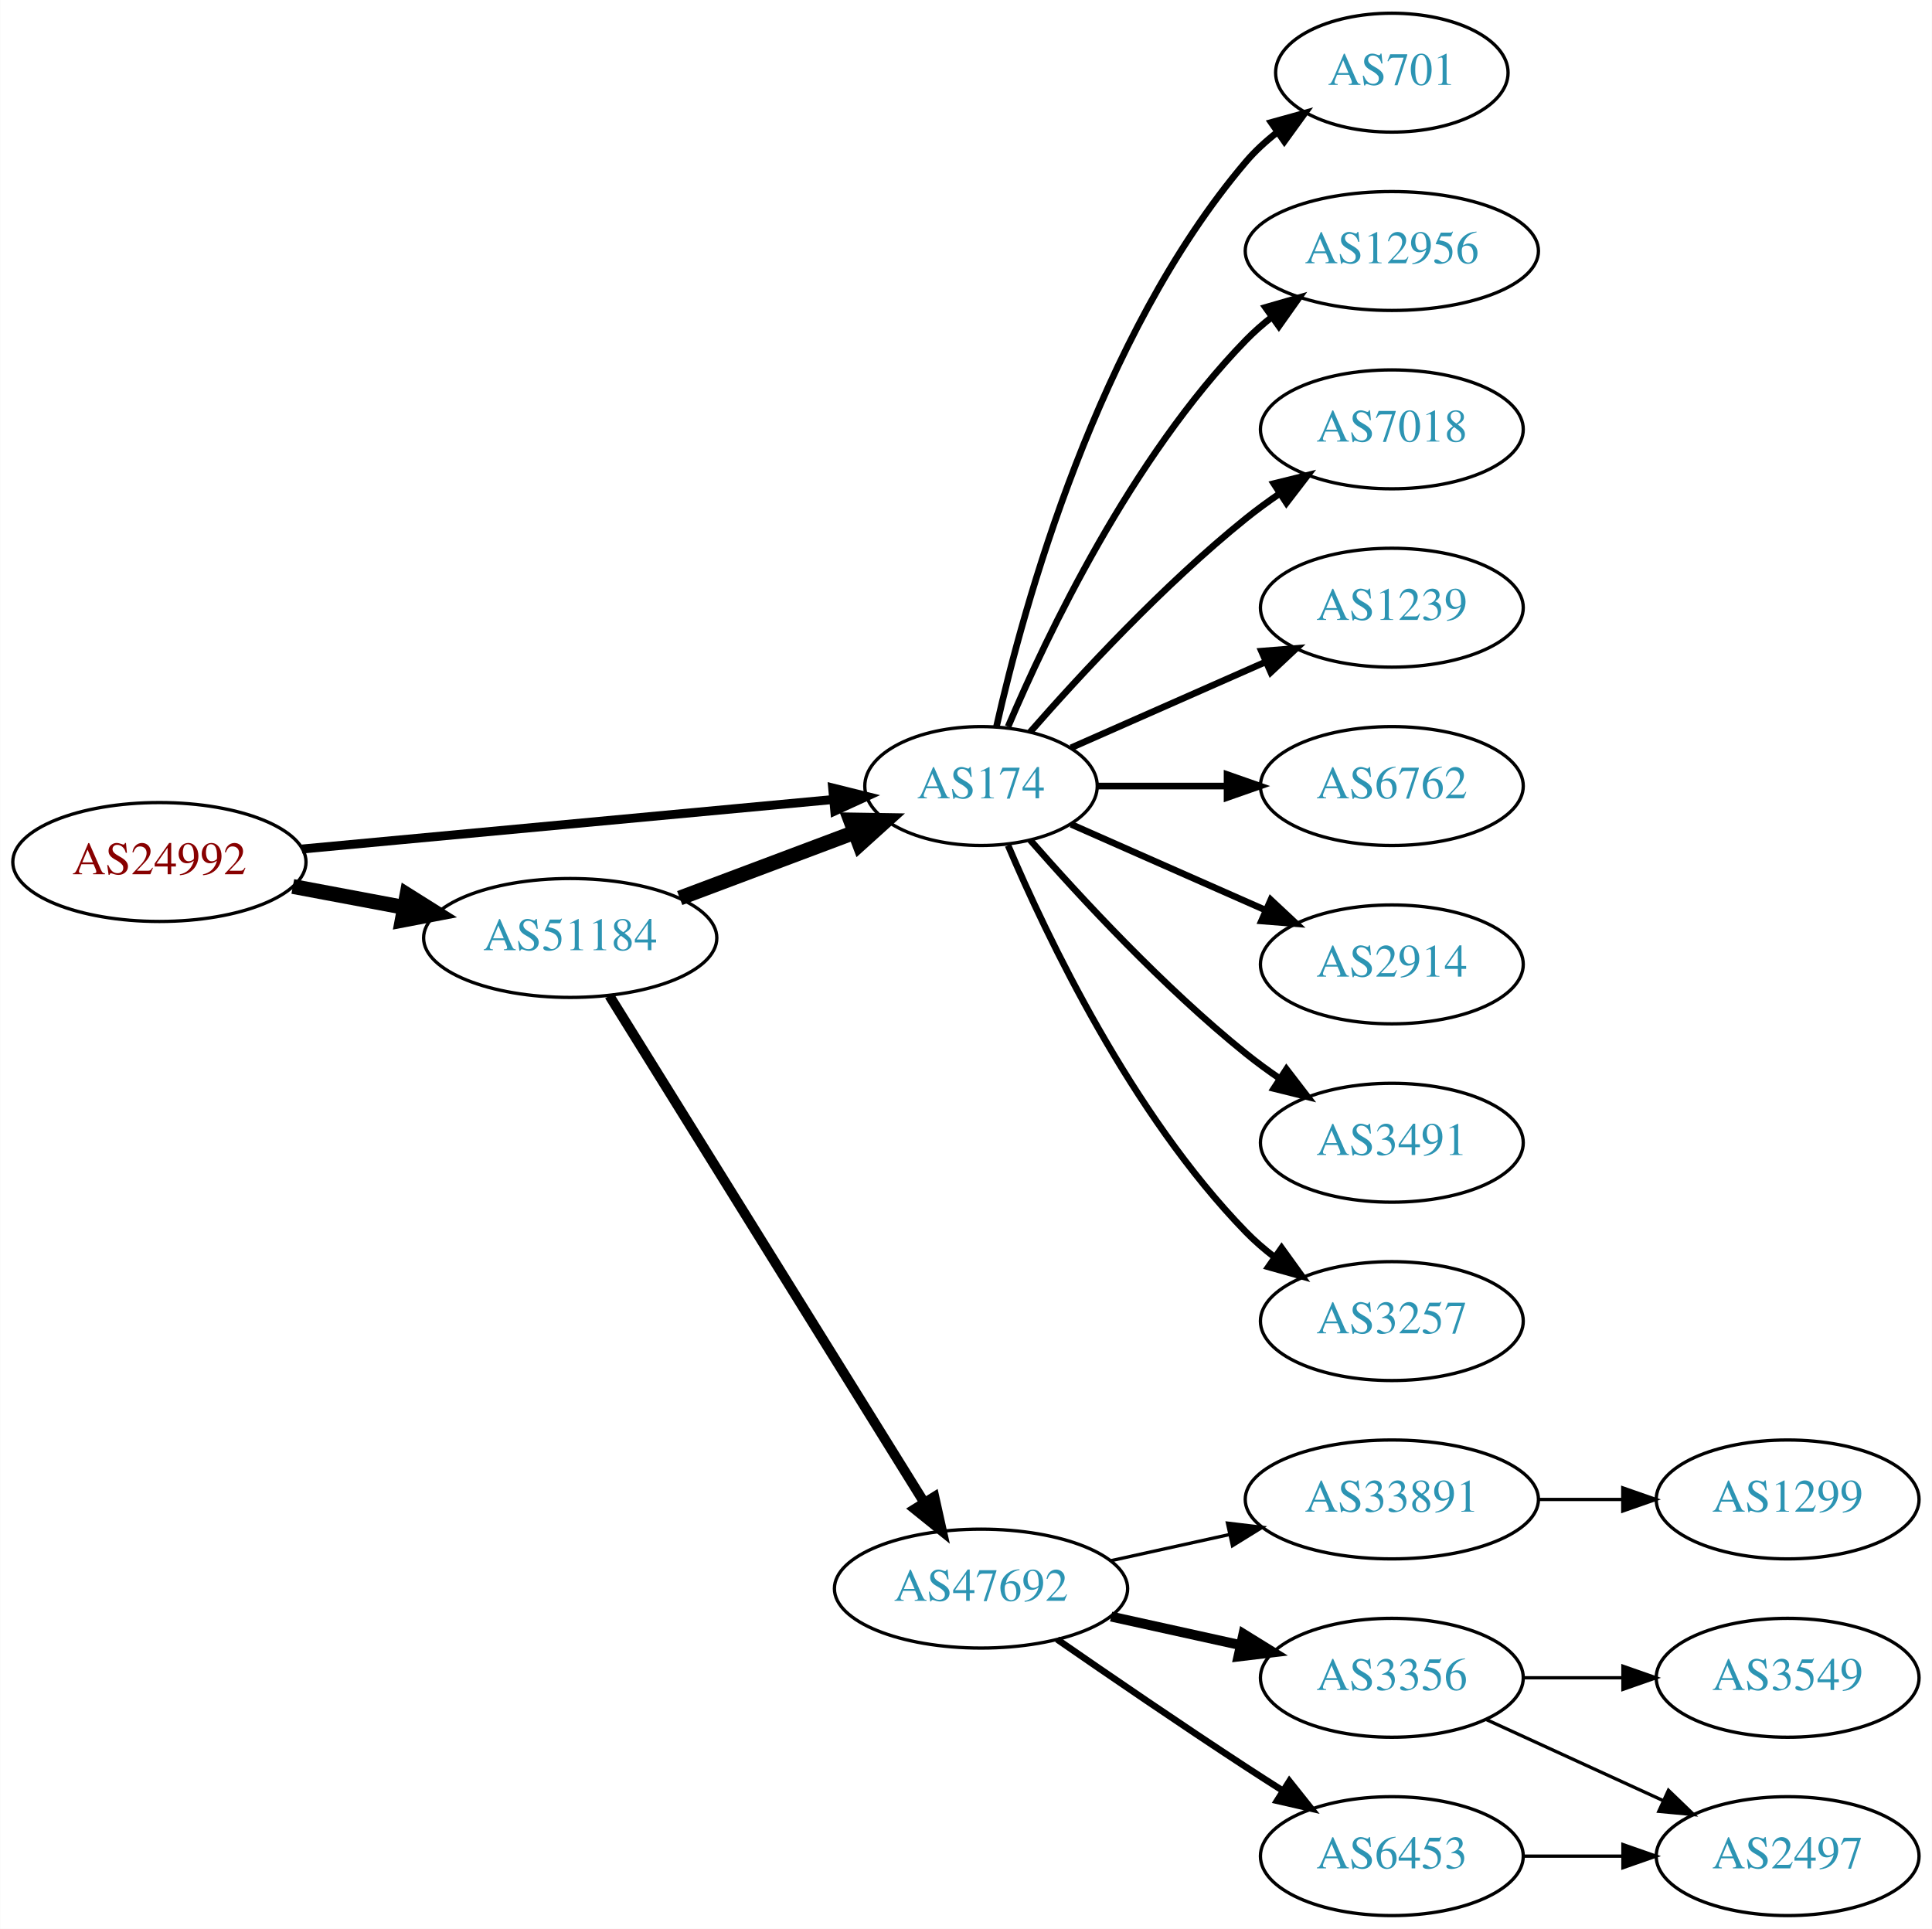
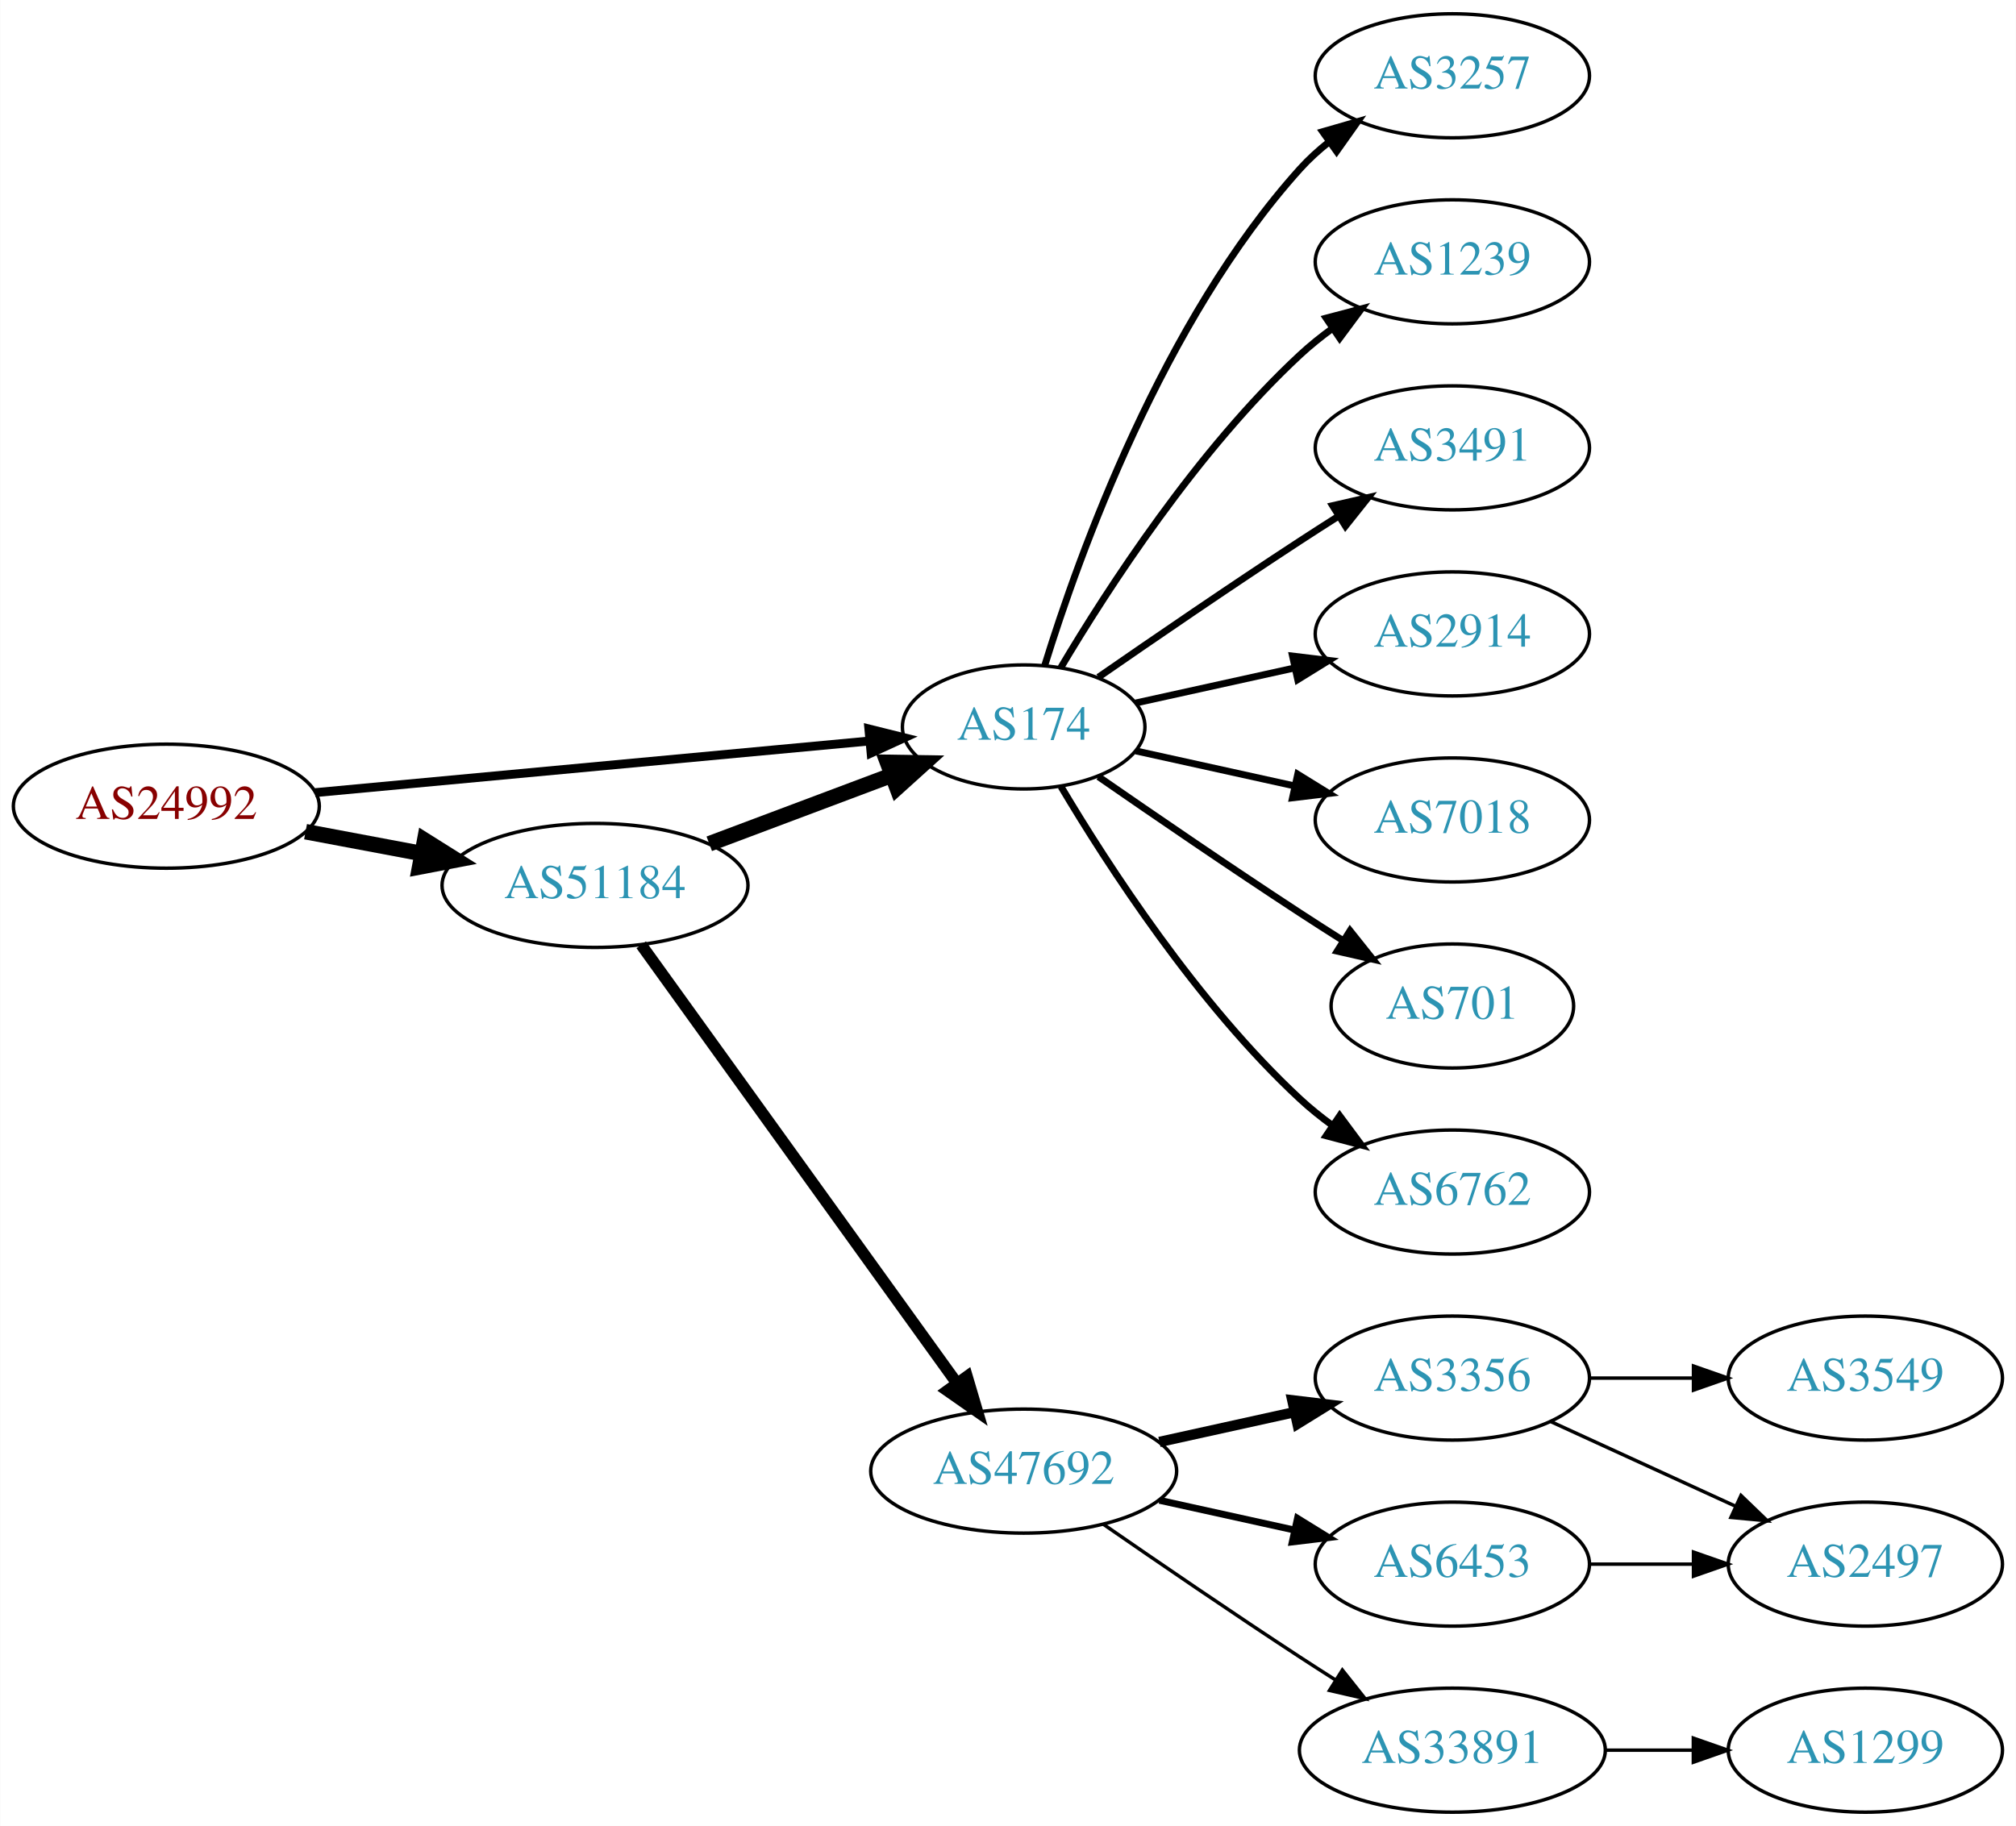
- <svg xmlns="http://www.w3.org/2000/svg" xmlns:xlink="http://www.w3.org/1999/xlink" width="585pt" height="584pt" viewBox="0.00 0.00 584.86 584.00">
-   <g id="graph0" class="graph" transform="scale(1 1) rotate(0) translate(4 580)">
-     <polygon fill="white" stroke="none" points="-4,4 -4,-580 580.862,-580 580.862,4 -4,4" />
+ <svg xmlns="http://www.w3.org/2000/svg" xmlns:xlink="http://www.w3.org/1999/xlink" width="585pt" height="530pt" viewBox="0.00 0.00 584.86 530.00">
+   <g id="graph0" class="graph" transform="scale(1 1) rotate(0) translate(4 526)">
+     <polygon fill="white" stroke="none" points="-4,4 -4,-526 580.862,-526 580.862,4 -4,4" />
    <g id="node1" class="node">
      <g id="a_node1">
        <a xlink:href="/asn/24992" xlink:title="AS24992 ~ DIC - Online Wolf &amp; Co. KG [AT]">
-           <ellipse fill="#ffffff" stroke="black" cx="44.196" cy="-319" rx="44.393" ry="18" />
-           <text text-anchor="middle" x="44.196" y="-315.3" font-family="Times,serif" font-size="14.00" fill="#880000">AS24992</text>
+           <ellipse fill="#ffffff" stroke="black" cx="44.196" cy="-292" rx="44.393" ry="18" />
+           <text text-anchor="middle" x="44.196" y="-288.3" font-family="Times,serif" font-size="14.00" fill="#880000">AS24992</text>
        </a>
      </g>
    </g>
    <g id="node2" class="node">
      <g id="a_node2">
        <a xlink:href="/asn/174" xlink:title="AS174 ~ Cogent Communications [US]">
-           <ellipse fill="#ffffff" stroke="black" cx="292.98" cy="-342" rx="35.194" ry="18" />
-           <text text-anchor="middle" x="292.98" y="-338.3" font-family="Times,serif" font-size="14.00" fill="#2c94b3">AS174</text>
+           <ellipse fill="#ffffff" stroke="black" cx="292.98" cy="-315" rx="35.194" ry="18" />
+           <text text-anchor="middle" x="292.98" y="-311.3" font-family="Times,serif" font-size="14.00" fill="#2c94b3">AS174</text>
        </a>
      </g>
    </g>
    <g id="edge1" class="edge">
-       <path fill="none" stroke="black" stroke-width="2.7" d="M87.339,-322.928C132.168,-327.106 202.752,-333.684 248.197,-337.919" />
-       <polygon fill="black" stroke="black" stroke-width="2.7" points="248.053,-341.421 258.335,-338.864 248.703,-334.451 248.053,-341.421" />
+       <path fill="none" stroke="black" stroke-width="2.571" d="M87.339,-295.928C132.168,-300.106 202.752,-306.684 248.197,-310.919" />
+       <polygon fill="black" stroke="black" stroke-width="2.571" points="248.053,-314.421 258.335,-311.864 248.703,-307.451 248.053,-314.421" />
    </g>
    <g id="node3" class="node">
      <g id="a_node3">
        <a xlink:href="/asn/51184" xlink:title="AS51184 ~ Fonira Telekom GmbH [AT]">
-           <ellipse fill="#ffffff" stroke="black" cx="168.588" cy="-296" rx="44.393" ry="18" />
-           <text text-anchor="middle" x="168.588" y="-292.3" font-family="Times,serif" font-size="14.00" fill="#2c94b3">AS51184</text>
+           <ellipse fill="#ffffff" stroke="black" cx="168.588" cy="-269" rx="44.393" ry="18" />
+           <text text-anchor="middle" x="168.588" y="-265.3" font-family="Times,serif" font-size="14.00" fill="#2c94b3">AS51184</text>
        </a>
      </g>
    </g>
    <g id="edge2" class="edge">
-       <path fill="none" stroke="black" stroke-width="4.5" d="M84.595,-311.596C95.296,-309.585 107.019,-307.382 118.196,-305.282" />
-       <polygon fill="black" stroke="black" stroke-width="4.5" points="119.162,-309.107 128.263,-303.39 117.707,-301.367 119.162,-309.107" />
+       <path fill="none" stroke="black" stroke-width="4.5" d="M84.595,-284.596C95.296,-282.585 107.019,-280.382 118.196,-278.282" />
+       <polygon fill="black" stroke="black" stroke-width="4.5" points="119.162,-282.107 128.263,-276.39 117.707,-274.367 119.162,-282.107" />
    </g>
    <g id="node4" class="node">
      <g id="a_node4">
-         <a xlink:href="/asn/1239" xlink:title="AS1239 ~ Sprint [US]">
-           <ellipse fill="#ffffff" stroke="black" cx="417.373" cy="-396" rx="39.794" ry="18" />
-           <text text-anchor="middle" x="417.373" y="-392.3" font-family="Times,serif" font-size="14.00" fill="#2c94b3">AS1239</text>
+         <a xlink:href="/asn/3257" xlink:title="AS3257 ~ GTT [DE]">
+           <ellipse fill="#ffffff" stroke="black" cx="417.373" cy="-504" rx="39.794" ry="18" />
+           <text text-anchor="middle" x="417.373" y="-500.3" font-family="Times,serif" font-size="14.00" fill="#2c94b3">AS3257</text>
        </a>
      </g>
    </g>
    <g id="edge3" class="edge">
-       <path fill="none" stroke="black" stroke-width="2" d="M320.237,-353.584C337.422,-361.167 360.135,-371.188 379.17,-379.586" />
-       <polygon fill="black" stroke="black" stroke-width="2" points="377.896,-382.849 388.458,-383.684 380.721,-376.445 377.896,-382.849" />
+       <path fill="none" stroke="black" stroke-width="2" d="M299.118,-332.94C309.021,-364.979 333.359,-432.812 373.176,-477 375.693,-479.792 378.564,-482.401 381.603,-484.812" />
+       <polygon fill="black" stroke="black" stroke-width="2" points="379.732,-487.776 389.911,-490.715 383.786,-482.07 379.732,-487.776" />
    </g>
    <g id="node5" class="node">
      <g id="a_node5">
-         <a xlink:href="/asn/6762" xlink:title="AS6762 ~ TELECOM ITALIA SPARKLE S.p.A. [IT]">
-           <ellipse fill="#ffffff" stroke="black" cx="417.373" cy="-342" rx="39.794" ry="18" />
-           <text text-anchor="middle" x="417.373" y="-338.3" font-family="Times,serif" font-size="14.00" fill="#2c94b3">AS6762</text>
+         <a xlink:href="/asn/1239" xlink:title="AS1239 ~ Sprint [US]">
+           <ellipse fill="#ffffff" stroke="black" cx="417.373" cy="-450" rx="39.794" ry="18" />
+           <text text-anchor="middle" x="417.373" y="-446.3" font-family="Times,serif" font-size="14.00" fill="#2c94b3">AS1239</text>
        </a>
      </g>
    </g>
    <g id="edge4" class="edge">
-       <path fill="none" stroke="black" stroke-width="2" d="M328.399,-342C340.45,-342 354.226,-342 367.244,-342" />
-       <polygon fill="black" stroke="black" stroke-width="2" points="367.474,-345.5 377.473,-342 367.473,-338.5 367.474,-345.5" />
+       <path fill="none" stroke="black" stroke-width="2" d="M303.793,-332.279C317.299,-355.011 343.359,-395.314 373.176,-423 376.083,-425.699 379.296,-428.28 382.62,-430.703" />
+       <polygon fill="black" stroke="black" stroke-width="2" points="380.755,-433.667 390.998,-436.375 384.679,-427.87 380.755,-433.667" />
    </g>
    <g id="node6" class="node">
      <g id="a_node6">
-         <a xlink:href="/asn/2914" xlink:title="AS2914 ~ NTT America, Inc. [US]">
-           <ellipse fill="#ffffff" stroke="black" cx="417.373" cy="-288" rx="39.794" ry="18" />
-           <text text-anchor="middle" x="417.373" y="-284.3" font-family="Times,serif" font-size="14.00" fill="#2c94b3">AS2914</text>
+         <a xlink:href="/asn/3491" xlink:title="AS3491 ~ PCCW Global, Inc. [US]">
+           <ellipse fill="#ffffff" stroke="black" cx="417.373" cy="-396" rx="39.794" ry="18" />
+           <text text-anchor="middle" x="417.373" y="-392.3" font-family="Times,serif" font-size="14.00" fill="#2c94b3">AS3491</text>
        </a>
      </g>
    </g>
    <g id="edge5" class="edge">
-       <path fill="none" stroke="black" stroke-width="2" d="M320.237,-330.416C337.422,-322.833 360.135,-312.812 379.17,-304.414" />
-       <polygon fill="black" stroke="black" stroke-width="2" points="380.721,-307.555 388.458,-300.316 377.896,-301.151 380.721,-307.555" />
+       <path fill="none" stroke="black" stroke-width="2" d="M314.671,-329.44C330.563,-340.449 353.113,-355.897 373.176,-369 376.758,-371.339 380.529,-373.759 384.289,-376.144" />
+       <polygon fill="black" stroke="black" stroke-width="2" points="382.623,-379.231 392.95,-381.596 386.352,-373.307 382.623,-379.231" />
    </g>
    <g id="node7" class="node">
      <g id="a_node7">
-         <a xlink:href="/asn/3491" xlink:title="AS3491 ~ PCCW Global, Inc. [US]">
-           <ellipse fill="#ffffff" stroke="black" cx="417.373" cy="-234" rx="39.794" ry="18" />
-           <text text-anchor="middle" x="417.373" y="-230.3" font-family="Times,serif" font-size="14.00" fill="#2c94b3">AS3491</text>
+         <a xlink:href="/asn/2914" xlink:title="AS2914 ~ NTT America, Inc. [US]">
+           <ellipse fill="#ffffff" stroke="black" cx="417.373" cy="-342" rx="39.794" ry="18" />
+           <text text-anchor="middle" x="417.373" y="-338.3" font-family="Times,serif" font-size="14.00" fill="#2c94b3">AS2914</text>
        </a>
      </g>
    </g>
    <g id="edge6" class="edge">
-       <path fill="none" stroke="black" stroke-width="2" d="M307.854,-325.655C322.924,-308.441 348.202,-281.099 373.176,-261 376.432,-258.38 379.957,-255.808 383.542,-253.354" />
-       <polygon fill="black" stroke="black" stroke-width="2" points="385.46,-256.281 391.914,-247.879 381.629,-250.423 385.46,-256.281" />
+       <path fill="none" stroke="black" stroke-width="2" d="M325.499,-321.953C339.56,-325.055 356.378,-328.765 371.702,-332.146" />
+       <polygon fill="black" stroke="black" stroke-width="2" points="370.993,-335.573 381.512,-334.31 372.501,-328.738 370.993,-335.573" />
    </g>
    <g id="node8" class="node">
      <g id="a_node8">
-         <a xlink:href="/asn/3257" xlink:title="AS3257 ~ GTT [DE]">
-           <ellipse fill="#ffffff" stroke="black" cx="417.373" cy="-180" rx="39.794" ry="18" />
-           <text text-anchor="middle" x="417.373" y="-176.3" font-family="Times,serif" font-size="14.00" fill="#2c94b3">AS3257</text>
+         <a xlink:href="/asn/7018" xlink:title="AS7018 ~ AT&amp;T Services, Inc. [US]">
+           <ellipse fill="#ffffff" stroke="black" cx="417.373" cy="-288" rx="39.794" ry="18" />
+           <text text-anchor="middle" x="417.373" y="-284.3" font-family="Times,serif" font-size="14.00" fill="#2c94b3">AS7018</text>
        </a>
      </g>
    </g>
    <g id="edge7" class="edge">
-       <path fill="none" stroke="black" stroke-width="2" d="M301.171,-324.025C312.938,-296.318 338.512,-242.652 373.176,-207 375.797,-204.305 378.737,-201.761 381.82,-199.392" />
-       <polygon fill="black" stroke="black" stroke-width="2" points="383.995,-202.141 390.189,-193.545 379.986,-196.403 383.995,-202.141" />
+       <path fill="none" stroke="black" stroke-width="2" d="M325.499,-308.047C339.56,-304.945 356.378,-301.235 371.702,-297.854" />
+       <polygon fill="black" stroke="black" stroke-width="2" points="372.501,-301.262 381.512,-295.69 370.993,-294.427 372.501,-301.262" />
    </g>
    <g id="node9" class="node">
      <g id="a_node9">
        <a xlink:href="/asn/701" xlink:title="AS701 ~ UUNET [US]">
-           <ellipse fill="#ffffff" stroke="black" cx="417.373" cy="-558" rx="35.194" ry="18" />
-           <text text-anchor="middle" x="417.373" y="-554.3" font-family="Times,serif" font-size="14.00" fill="#2c94b3">AS701</text>
+           <ellipse fill="#ffffff" stroke="black" cx="417.373" cy="-234" rx="35.194" ry="18" />
+           <text text-anchor="middle" x="417.373" y="-230.3" font-family="Times,serif" font-size="14.00" fill="#2c94b3">AS701</text>
        </a>
      </g>
    </g>
    <g id="edge8" class="edge">
-       <path fill="none" stroke="black" stroke-width="2" d="M297.674,-360.075C305.814,-396.148 328.247,-478.14 373.176,-531 375.947,-534.26 379.213,-537.252 382.688,-539.961" />
-       <polygon fill="black" stroke="black" stroke-width="2" points="380.832,-542.932 391.042,-545.761 384.824,-537.182 380.832,-542.932" />
+       <path fill="none" stroke="black" stroke-width="2" d="M314.671,-300.56C330.563,-289.551 353.113,-274.103 373.176,-261 377.221,-258.358 381.507,-255.615 385.746,-252.933" />
+       <polygon fill="black" stroke="black" stroke-width="2" points="387.683,-255.85 394.29,-247.568 383.96,-249.921 387.683,-255.85" />
    </g>
    <g id="node10" class="node">
      <g id="a_node10">
-         <a xlink:href="/asn/12956" xlink:title="AS12956 ~ TELXIUS [ES]">
-           <ellipse fill="#ffffff" stroke="black" cx="417.373" cy="-504" rx="44.393" ry="18" />
-           <text text-anchor="middle" x="417.373" y="-500.3" font-family="Times,serif" font-size="14.00" fill="#2c94b3">AS12956</text>
+         <a xlink:href="/asn/6762" xlink:title="AS6762 ~ TELECOM ITALIA SPARKLE S.p.A. [IT]">
+           <ellipse fill="#ffffff" stroke="black" cx="417.373" cy="-180" rx="39.794" ry="18" />
+           <text text-anchor="middle" x="417.373" y="-176.3" font-family="Times,serif" font-size="14.00" fill="#2c94b3">AS6762</text>
        </a>
      </g>
    </g>
    <g id="edge9" class="edge">
-       <path fill="none" stroke="black" stroke-width="2" d="M301.171,-359.975C312.938,-387.682 338.512,-441.348 373.176,-477 375.592,-479.485 378.281,-481.842 381.102,-484.051" />
-       <polygon fill="black" stroke="black" stroke-width="2" points="379.109,-486.929 389.286,-489.873 383.167,-481.225 379.109,-486.929" />
+       <path fill="none" stroke="black" stroke-width="2" d="M303.793,-297.721C317.299,-274.989 343.359,-234.686 373.176,-207 376.083,-204.301 379.296,-201.72 382.62,-199.297" />
+       <polygon fill="black" stroke="black" stroke-width="2" points="384.679,-202.13 390.998,-193.625 380.755,-196.333 384.679,-202.13" />
+     </g>
+     <g id="edge10" class="edge">
+       <path fill="none" stroke="black" stroke-width="4.5" d="M201.745,-281.086C217.968,-287.183 237.734,-294.612 254.627,-300.961" />
+       <polygon fill="black" stroke="black" stroke-width="4.5" points="253.447,-304.724 264.193,-304.556 256.218,-297.353 253.447,-304.724" />
    </g>
    <g id="node11" class="node">
      <g id="a_node11">
-         <a xlink:href="/asn/7018" xlink:title="AS7018 ~ AT&amp;T Services, Inc. [US]">
-           <ellipse fill="#ffffff" stroke="black" cx="417.373" cy="-450" rx="39.794" ry="18" />
-           <text text-anchor="middle" x="417.373" y="-446.3" font-family="Times,serif" font-size="14.00" fill="#2c94b3">AS7018</text>
-         </a>
-       </g>
-     </g>
-     <g id="edge10" class="edge">
-       <path fill="none" stroke="black" stroke-width="2" d="M307.854,-358.345C322.924,-375.559 348.202,-402.901 373.176,-423 376.432,-425.62 379.957,-428.192 383.542,-430.646" />
-       <polygon fill="black" stroke="black" stroke-width="2" points="381.629,-433.577 391.914,-436.121 385.46,-427.719 381.629,-433.577" />
-     </g>
-     <g id="edge12" class="edge">
-       <path fill="none" stroke="black" stroke-width="4.5" d="M201.745,-308.086C217.968,-314.183 237.734,-321.612 254.627,-327.961" />
-       <polygon fill="black" stroke="black" stroke-width="4.5" points="253.447,-331.724 264.193,-331.556 256.218,-324.353 253.447,-331.724" />
-     </g>
-     <g id="node12" class="node">
-       <g id="a_node12">
        <a xlink:href="/asn/47692" xlink:title="AS47692 ~ Nessus GmbH [AT]">
          <ellipse fill="#ffffff" stroke="black" cx="292.98" cy="-99" rx="44.393" ry="18" />
          <text text-anchor="middle" x="292.98" y="-95.3" font-family="Times,serif" font-size="14.00" fill="#2c94b3">AS47692</text>
        </a>
      </g>
    </g>
    <g id="edge11" class="edge">
-       <path fill="none" stroke="black" stroke-width="3" d="M180.45,-278.518C202.043,-243.762 250.462,-165.828 275.81,-125.028" />
-       <polygon fill="black" stroke="black" stroke-width="3" points="278.839,-126.784 281.143,-116.443 272.893,-123.09 278.839,-126.784" />
+       <path fill="none" stroke="black" stroke-width="3.375" d="M181.997,-251.764C203.623,-221.726 248.314,-159.651 273.564,-124.58" />
+       <polygon fill="black" stroke="black" stroke-width="3.375" points="276.536,-126.442 279.538,-116.282 270.855,-122.352 276.536,-126.442" />
+     </g>
+     <g id="node12" class="node">
+       <g id="a_node12">
+         <a xlink:href="/asn/3356" xlink:title="AS3356 ~ Level 3 Parent, LLC [US]">
+           <ellipse fill="#ffffff" stroke="black" cx="417.373" cy="-126" rx="39.794" ry="18" />
+           <text text-anchor="middle" x="417.373" y="-122.3" font-family="Times,serif" font-size="14.00" fill="#2c94b3">AS3356</text>
+         </a>
+       </g>
+     </g>
+     <g id="edge12" class="edge">
+       <path fill="none" stroke="black" stroke-width="3" d="M332.37,-107.469C344.761,-110.202 358.608,-113.257 371.429,-116.085" />
+       <polygon fill="black" stroke="black" stroke-width="3" points="370.924,-119.558 381.443,-118.295 372.432,-112.722 370.924,-119.558" />
    </g>
    <g id="node13" class="node">
      <g id="a_node13">
-         <a xlink:href="/asn/6453" xlink:title="AS6453 ~ TATA COMMUNICATIONS (AMERICA) INC [US]">
-           <ellipse fill="#ffffff" stroke="black" cx="417.373" cy="-18" rx="39.794" ry="18" />
-           <text text-anchor="middle" x="417.373" y="-14.3" font-family="Times,serif" font-size="14.00" fill="#2c94b3">AS6453</text>
+         <a xlink:href="/asn/33891" xlink:title="AS33891 ~ CORE-BACKBONE GMBH GLOBAL NETWORK [DE]">
+           <ellipse fill="#ffffff" stroke="black" cx="417.373" cy="-18" rx="44.393" ry="18" />
+           <text text-anchor="middle" x="417.373" y="-14.3" font-family="Times,serif" font-size="14.00" fill="#2c94b3">AS33891</text>
        </a>
      </g>
    </g>
    <g id="edge13" class="edge">
-       <path fill="none" stroke="black" stroke-width="2" d="M316.011,-83.633C331.813,-72.695 353.67,-57.739 373.176,-45 376.758,-42.661 380.529,-40.241 384.289,-37.856" />
-       <polygon fill="black" stroke="black" stroke-width="2" points="386.352,-40.693 392.95,-32.404 382.623,-34.769 386.352,-40.693" />
+       <path fill="none" stroke="black" d="M316.011,-83.633C331.813,-72.695 353.67,-57.739 373.176,-45 376.497,-42.831 379.98,-40.594 383.466,-38.379" />
+       <polygon fill="black" stroke="black" points="385.455,-41.262 392.048,-32.968 381.722,-35.34 385.455,-41.262" />
    </g>
    <g id="node14" class="node">
      <g id="a_node14">
-         <a xlink:href="/asn/33891" xlink:title="AS33891 ~ CORE-BACKBONE GMBH GLOBAL NETWORK [DE]">
-           <ellipse fill="#ffffff" stroke="black" cx="417.373" cy="-126" rx="44.393" ry="18" />
-           <text text-anchor="middle" x="417.373" y="-122.3" font-family="Times,serif" font-size="14.00" fill="#2c94b3">AS33891</text>
+         <a xlink:href="/asn/6453" xlink:title="AS6453 ~ TATA COMMUNICATIONS (AMERICA) INC [US]">
+           <ellipse fill="#ffffff" stroke="black" cx="417.373" cy="-72" rx="39.794" ry="18" />
+           <text text-anchor="middle" x="417.373" y="-68.3" font-family="Times,serif" font-size="14.00" fill="#2c94b3">AS6453</text>
        </a>
      </g>
    </g>
    <g id="edge14" class="edge">
-       <path fill="none" stroke="black" d="M332.37,-107.469C343.762,-109.982 356.385,-112.767 368.309,-115.397" />
-       <polygon fill="black" stroke="black" points="367.6,-118.825 378.119,-117.561 369.108,-111.989 367.6,-118.825" />
+       <path fill="none" stroke="black" stroke-width="2" d="M332.37,-90.531C344.761,-87.798 358.608,-84.743 371.429,-81.915" />
+       <polygon fill="black" stroke="black" stroke-width="2" points="372.432,-85.278 381.443,-79.706 370.924,-78.442 372.432,-85.278" />
    </g>
    <g id="node15" class="node">
      <g id="a_node15">
-         <a xlink:href="/asn/3356" xlink:title="AS3356 ~ Level 3 Parent, LLC [US]">
-           <ellipse fill="#ffffff" stroke="black" cx="417.373" cy="-72" rx="39.794" ry="18" />
-           <text text-anchor="middle" x="417.373" y="-68.3" font-family="Times,serif" font-size="14.00" fill="#2c94b3">AS3356</text>
+         <a xlink:href="/asn/3549" xlink:title="AS3549 ~ Level 3 Parent, LLC [US]">
+           <ellipse fill="#ffffff" stroke="black" cx="537.215" cy="-126" rx="39.794" ry="18" />
+           <text text-anchor="middle" x="537.215" y="-122.3" font-family="Times,serif" font-size="14.00" fill="#2c94b3">AS3549</text>
        </a>
      </g>
    </g>
    <g id="edge15" class="edge">
-       <path fill="none" stroke="black" stroke-width="3" d="M332.37,-90.531C344.761,-87.798 358.608,-84.743 371.429,-81.915" />
-       <polygon fill="black" stroke="black" stroke-width="3" points="372.432,-85.278 381.443,-79.706 370.924,-78.442 372.432,-85.278" />
+       <path fill="none" stroke="black" d="M457.285,-126C466.839,-126 477.188,-126 487.151,-126" />
+       <polygon fill="black" stroke="black" points="487.343,-129.5 497.343,-126 487.343,-122.5 487.343,-129.5" />
    </g>
    <g id="node16" class="node">
      <g id="a_node16">
        <a xlink:href="/asn/2497" xlink:title="AS2497 ~ Internet Initiative Japan Inc. [JP]">
-           <ellipse fill="#ffffff" stroke="black" cx="537.215" cy="-18" rx="39.794" ry="18" />
-           <text text-anchor="middle" x="537.215" y="-14.3" font-family="Times,serif" font-size="14.00" fill="#2c94b3">AS2497</text>
+           <ellipse fill="#ffffff" stroke="black" cx="537.215" cy="-72" rx="39.794" ry="18" />
+           <text text-anchor="middle" x="537.215" y="-68.3" font-family="Times,serif" font-size="14.00" fill="#2c94b3">AS2497</text>
        </a>
      </g>
    </g>
    <g id="edge16" class="edge">
-       <path fill="none" stroke="black" d="M457.285,-18C466.839,-18 477.188,-18 487.151,-18" />
-       <polygon fill="black" stroke="black" points="487.343,-21.5 497.343,-18 487.343,-14.5 487.343,-21.5" />
+       <path fill="none" stroke="black" d="M446.001,-113.339C461.958,-106.027 482.229,-96.739 499.512,-88.819" />
+       <polygon fill="black" stroke="black" points="501.126,-91.929 508.759,-84.581 498.21,-85.565 501.126,-91.929" />
    </g>
    <g id="node17" class="node">
      <g id="a_node17">
        <a xlink:href="/asn/1299" xlink:title="AS1299 ~ Telia Carrier [EU]">
-           <ellipse fill="#ffffff" stroke="black" cx="537.215" cy="-126" rx="39.794" ry="18" />
-           <text text-anchor="middle" x="537.215" y="-122.3" font-family="Times,serif" font-size="14.00" fill="#2c94b3">AS1299</text>
+           <ellipse fill="#ffffff" stroke="black" cx="537.215" cy="-18" rx="39.794" ry="18" />
+           <text text-anchor="middle" x="537.215" y="-14.3" font-family="Times,serif" font-size="14.00" fill="#2c94b3">AS1299</text>
        </a>
      </g>
    </g>
    <g id="edge17" class="edge">
-       <path fill="none" stroke="black" d="M461.584,-126C469.896,-126 478.659,-126 487.141,-126" />
-       <polygon fill="black" stroke="black" points="487.3,-129.5 497.3,-126 487.3,-122.5 487.3,-129.5" />
-     </g>
-     <g id="edge19" class="edge">
-       <path fill="none" stroke="black" d="M446.001,-59.339C461.958,-52.027 482.229,-42.739 499.512,-34.819" />
-       <polygon fill="black" stroke="black" points="501.126,-37.929 508.759,-30.581 498.21,-31.565 501.126,-37.929" />
-     </g>
-     <g id="node18" class="node">
-       <g id="a_node18">
-         <a xlink:href="/asn/3549" xlink:title="AS3549 ~ Level 3 Parent, LLC [US]">
-           <ellipse fill="#ffffff" stroke="black" cx="537.215" cy="-72" rx="39.794" ry="18" />
-           <text text-anchor="middle" x="537.215" y="-68.3" font-family="Times,serif" font-size="14.00" fill="#2c94b3">AS3549</text>
-         </a>
-       </g>
+       <path fill="none" stroke="black" d="M461.584,-18C469.896,-18 478.659,-18 487.141,-18" />
+       <polygon fill="black" stroke="black" points="487.3,-21.5 497.3,-18 487.3,-14.5 487.3,-21.5" />
    </g>
    <g id="edge18" class="edge">
      <path fill="none" stroke="black" d="M457.285,-72C466.839,-72 477.188,-72 487.151,-72" />
      <polygon fill="black" stroke="black" points="487.343,-75.5 497.343,-72 487.343,-68.5 487.343,-75.5" />
    </g>
  </g>
</svg>
